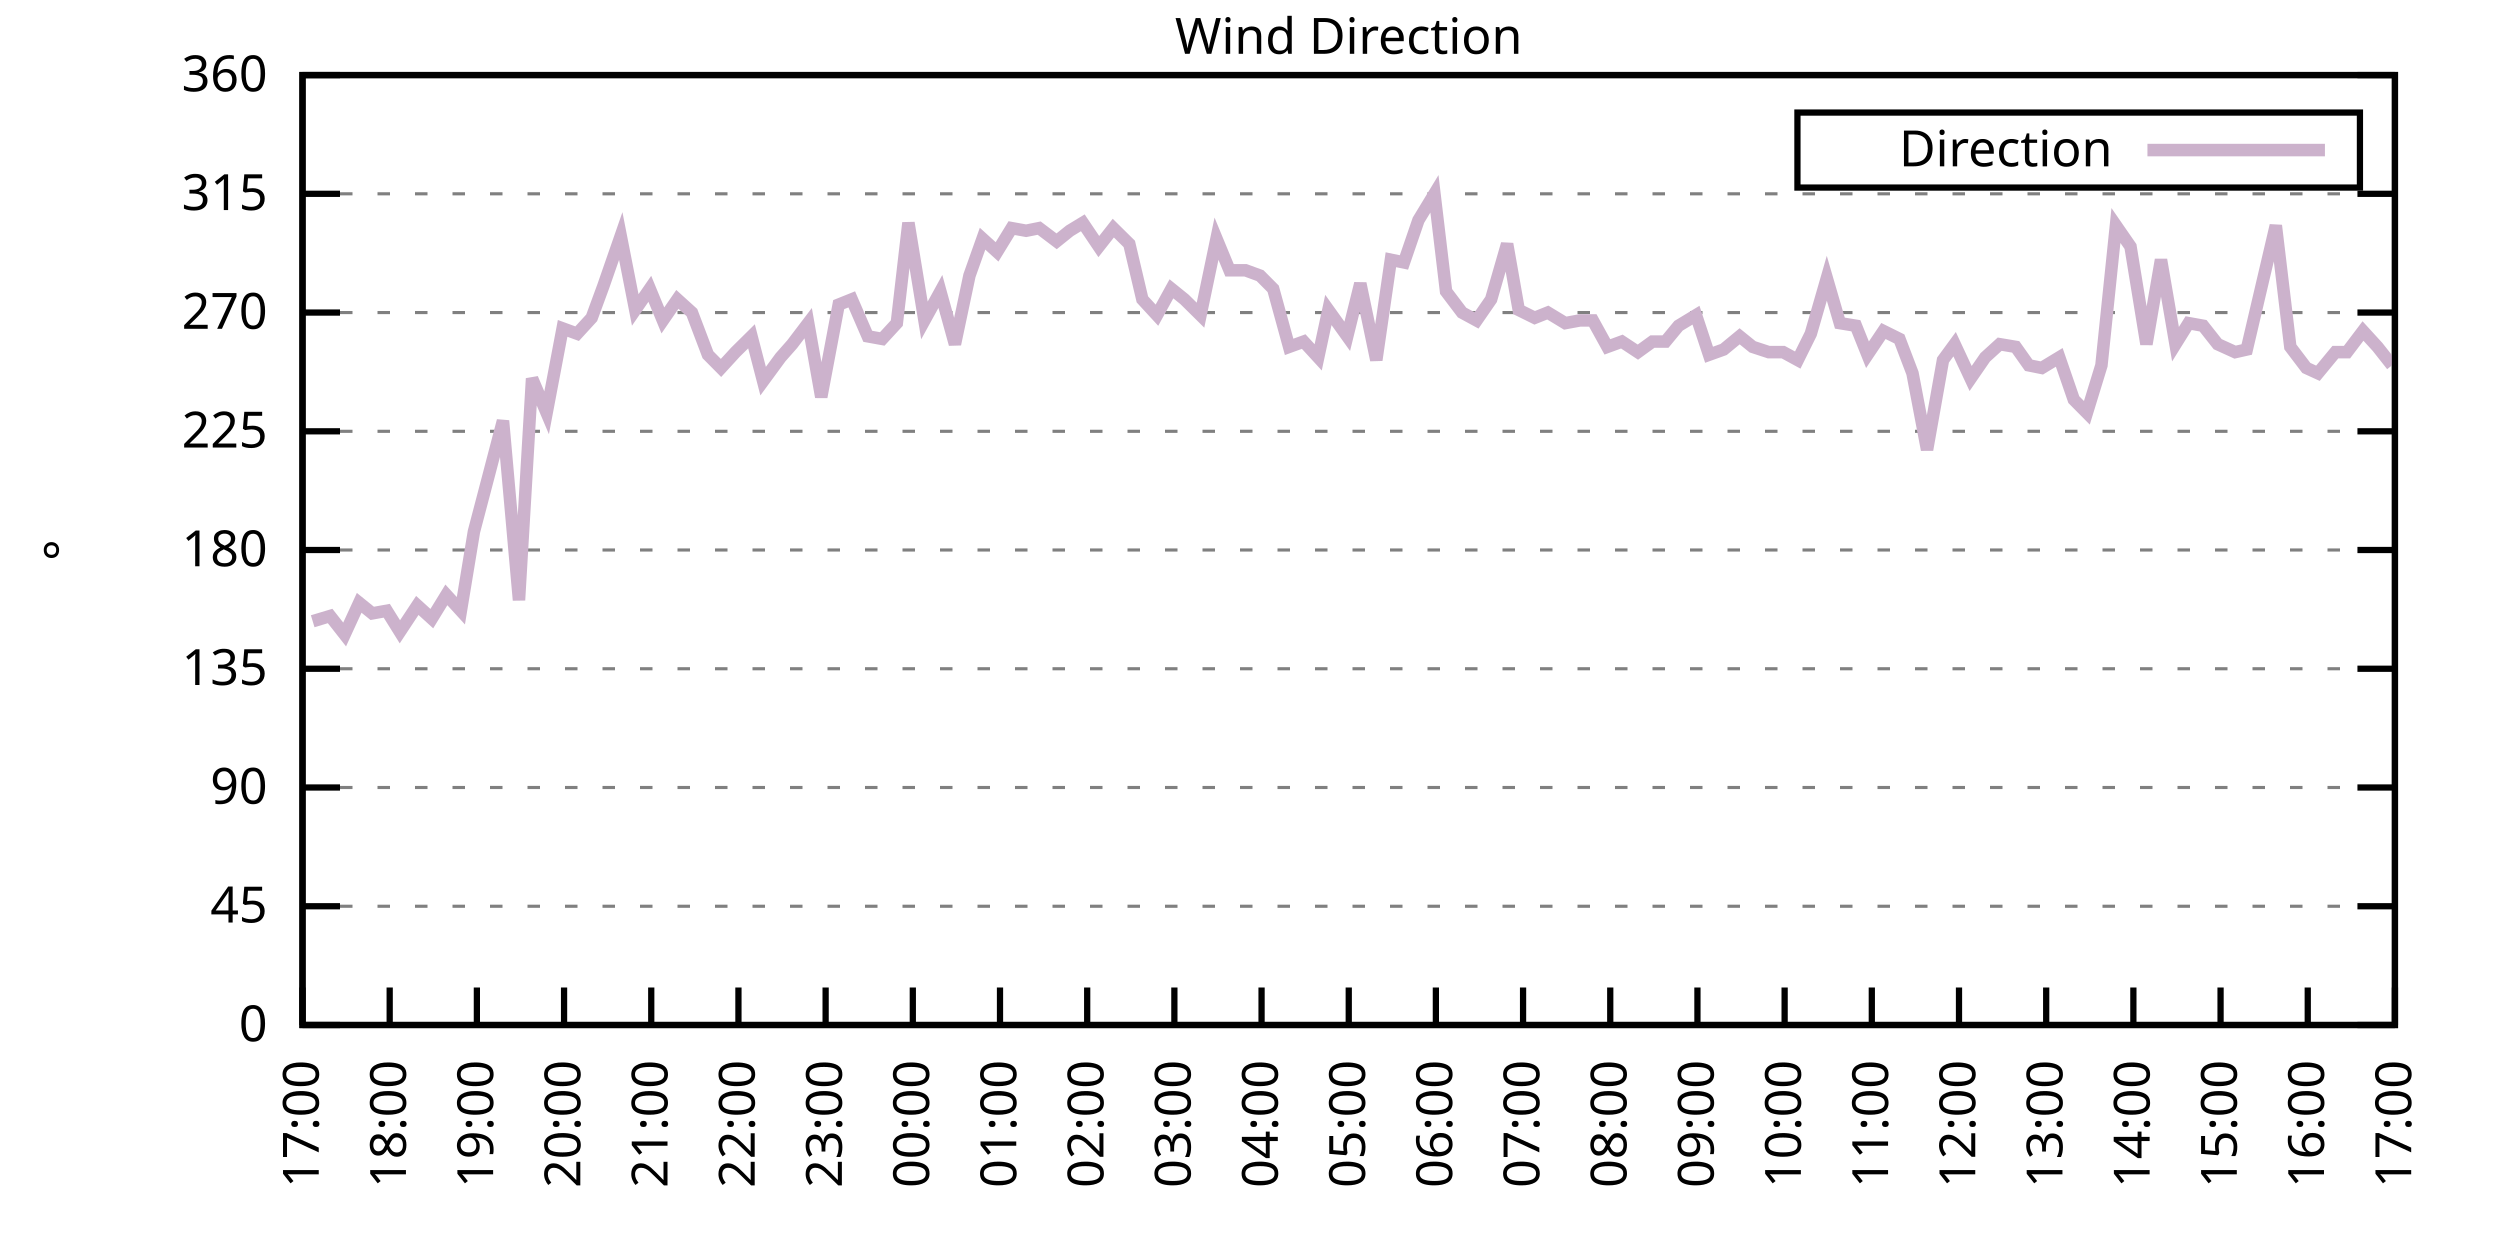
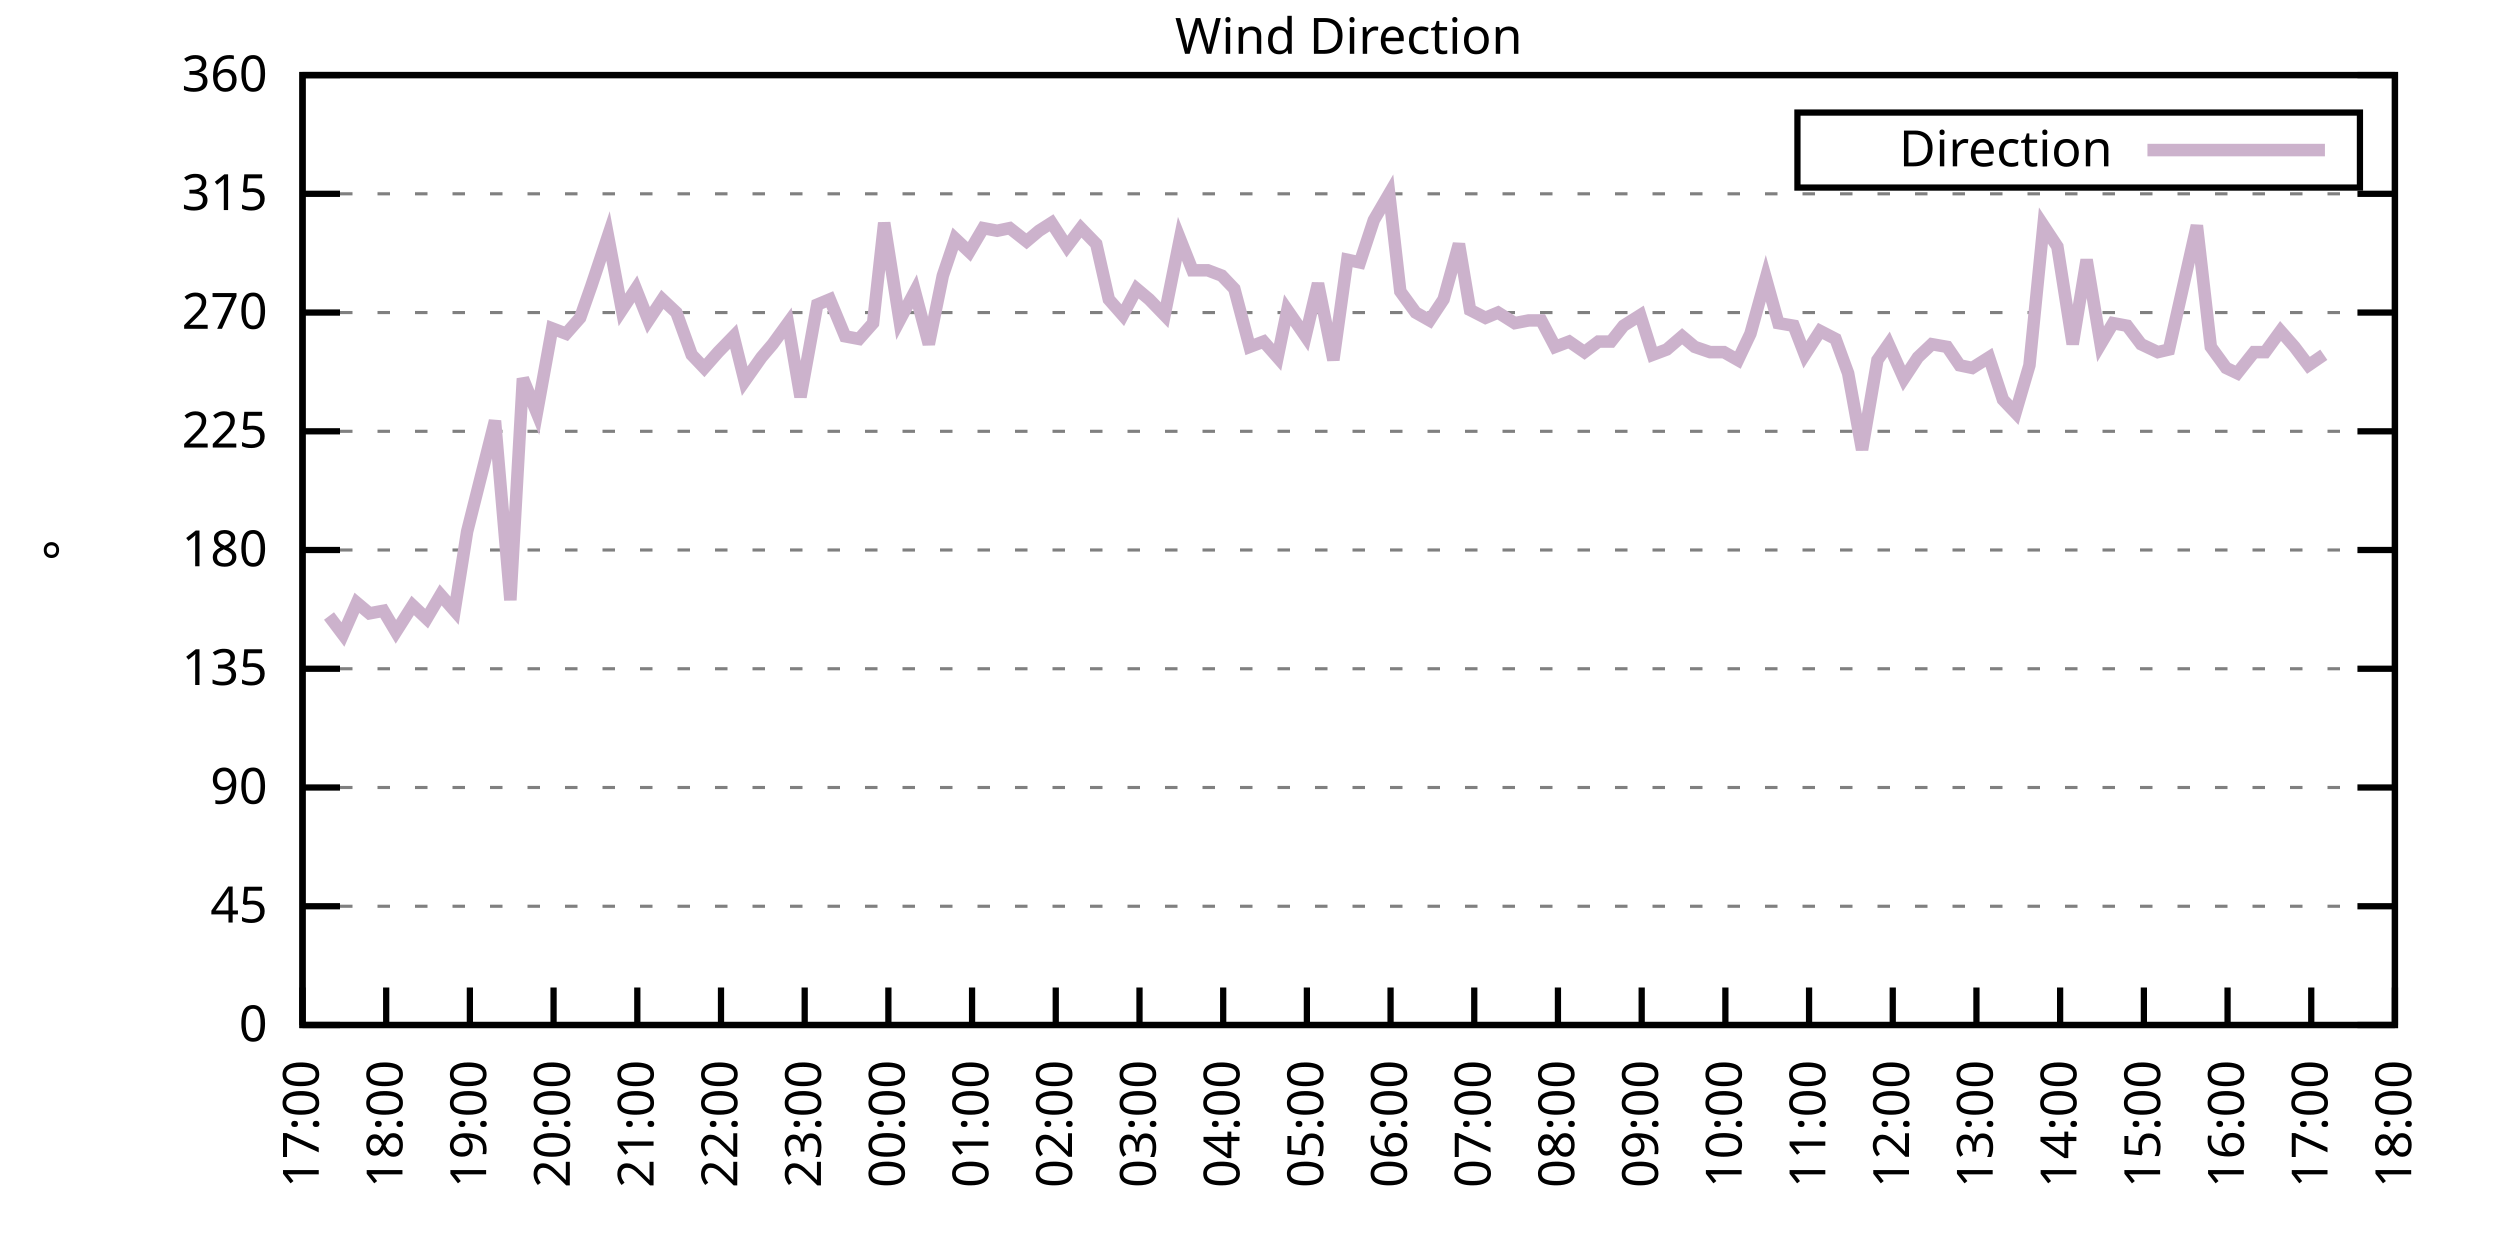
<svg xmlns="http://www.w3.org/2000/svg" xmlns:xlink="http://www.w3.org/1999/xlink" width="400" height="200" viewBox="0 0 400 200">
  <g id="gnuplot_canvas">
    <rect x="0" y="0" width="400" height="200" fill="none" />
    <defs>
      <circle id="gpDot" r="0.5" stroke-width="0.5" stroke="currentColor" />
      <path id="gpPt0" stroke-width="0.333" stroke="currentColor" d="M-1,0 h2 M0,-1 v2" />
      <path id="gpPt1" stroke-width="0.333" stroke="currentColor" d="M-1,-1 L1,1 M1,-1 L-1,1" />
      <path id="gpPt2" stroke-width="0.333" stroke="currentColor" d="M-1,0 L1,0 M0,-1 L0,1 M-1,-1 L1,1 M-1,1 L1,-1" />
      <rect id="gpPt3" stroke-width="0.333" stroke="currentColor" x="-1" y="-1" width="2" height="2" />
      <rect id="gpPt4" stroke-width="0.333" stroke="currentColor" fill="currentColor" x="-1" y="-1" width="2" height="2" />
      <circle id="gpPt5" stroke-width="0.333" stroke="currentColor" cx="0" cy="0" r="1" />
      <use xlink:href="#gpPt5" id="gpPt6" fill="currentColor" stroke="none" />
      <path id="gpPt7" stroke-width="0.333" stroke="currentColor" d="M0,-1.33 L-1.33,0.67 L1.33,0.67 z" />
      <use xlink:href="#gpPt7" id="gpPt8" fill="currentColor" stroke="none" />
      <use xlink:href="#gpPt7" id="gpPt9" stroke="currentColor" transform="rotate(180)" />
      <use xlink:href="#gpPt9" id="gpPt10" fill="currentColor" stroke="none" />
      <use xlink:href="#gpPt3" id="gpPt11" stroke="currentColor" transform="rotate(45)" />
      <use xlink:href="#gpPt11" id="gpPt12" fill="currentColor" stroke="none" />
      <path id="gpPt13" stroke-width="0.333" stroke="currentColor" d="M0,1.330 L1.265,0.411 L0.782,-1.067 L-0.782,-1.076 L-1.265,0.411 z" />
      <use xlink:href="#gpPt13" id="gpPt14" fill="currentColor" stroke="none" />
      <filter id="textbox" filterUnits="objectBoundingBox" x="0" y="0" height="1" width="1">
        <feFlood flood-color="white" flood-opacity="1" result="bgnd" />
        <feComposite in="SourceGraphic" in2="bgnd" operator="atop" />
      </filter>
      <filter id="greybox" filterUnits="objectBoundingBox" x="0" y="0" height="1" width="1">
        <feFlood flood-color="lightgrey" flood-opacity="1" result="grey" />
        <feComposite in="SourceGraphic" in2="grey" operator="atop" />
      </filter>
    </defs>
    <g fill="none" color="white" stroke="currentColor" stroke-width="1.00" stroke-linecap="butt" stroke-linejoin="miter">
</g>
    <g fill="none" color="black" stroke="currentColor" stroke-width="1.00" stroke-linecap="butt" stroke-linejoin="miter">
      <g stroke="none" shape-rendering="crispEdges">
        <polygon fill="rgb(255, 255, 255)" points="48.40,164.00 383.18,164.00 383.18,12.02 48.40,12.02 " />
      </g>
    </g>
    <g fill="none" color="black" stroke="currentColor" stroke-width="1.00" stroke-linecap="butt" stroke-linejoin="miter">
</g>
    <g fill="none" color="black" stroke="black" stroke-width="0.50" stroke-linecap="butt" stroke-linejoin="miter">
</g>
    <g fill="none" color="gray" stroke="currentColor" stroke-width="0.50" stroke-linecap="butt" stroke-linejoin="miter">
      <path stroke="gray" stroke-dasharray="2,4" class="gridline" d="M48.40,164.00 L383.19,164.00  " />
    </g>
    <g fill="none" color="gray" stroke="gray" stroke-width="1.00" stroke-linecap="butt" stroke-linejoin="miter">
</g>
    <g fill="none" color="black" stroke="currentColor" stroke-width="1.00" stroke-linecap="butt" stroke-linejoin="miter">
      <path stroke="black" d="M48.40,164.00 L54.40,164.00 M383.19,164.00 L377.19,164.00  " />
      <g transform="translate(42.80,166.60)" stroke="none" fill="black" font-family="Sans" font-size="8.00" text-anchor="end">
        <text>
          <tspan font-family="Sans"> 0</tspan>
        </text>
      </g>
    </g>
    <g fill="none" color="black" stroke="currentColor" stroke-width="1.00" stroke-linecap="butt" stroke-linejoin="miter">
</g>
    <g fill="none" color="black" stroke="black" stroke-width="0.50" stroke-linecap="butt" stroke-linejoin="miter">
</g>
    <g fill="none" color="gray" stroke="currentColor" stroke-width="0.50" stroke-linecap="butt" stroke-linejoin="miter">
      <path stroke="gray" stroke-dasharray="2,4" class="gridline" d="M48.40,145.00 L383.19,145.00  " />
    </g>
    <g fill="none" color="gray" stroke="gray" stroke-width="1.00" stroke-linecap="butt" stroke-linejoin="miter">
</g>
    <g fill="none" color="black" stroke="currentColor" stroke-width="1.00" stroke-linecap="butt" stroke-linejoin="miter">
      <path stroke="black" d="M48.40,145.00 L54.40,145.00 M383.19,145.00 L377.19,145.00  " />
      <g transform="translate(42.80,147.60)" stroke="none" fill="black" font-family="Sans" font-size="8.00" text-anchor="end">
        <text>
          <tspan font-family="Sans"> 45</tspan>
        </text>
      </g>
    </g>
    <g fill="none" color="black" stroke="currentColor" stroke-width="1.00" stroke-linecap="butt" stroke-linejoin="miter">
</g>
    <g fill="none" color="black" stroke="black" stroke-width="0.50" stroke-linecap="butt" stroke-linejoin="miter">
</g>
    <g fill="none" color="gray" stroke="currentColor" stroke-width="0.50" stroke-linecap="butt" stroke-linejoin="miter">
      <path stroke="gray" stroke-dasharray="2,4" class="gridline" d="M48.40,126.00 L383.19,126.00  " />
    </g>
    <g fill="none" color="gray" stroke="gray" stroke-width="1.00" stroke-linecap="butt" stroke-linejoin="miter">
</g>
    <g fill="none" color="black" stroke="currentColor" stroke-width="1.00" stroke-linecap="butt" stroke-linejoin="miter">
      <path stroke="black" d="M48.40,126.00 L54.40,126.00 M383.19,126.00 L377.19,126.00  " />
      <g transform="translate(42.80,128.60)" stroke="none" fill="black" font-family="Sans" font-size="8.00" text-anchor="end">
        <text>
          <tspan font-family="Sans"> 90</tspan>
        </text>
      </g>
    </g>
    <g fill="none" color="black" stroke="currentColor" stroke-width="1.00" stroke-linecap="butt" stroke-linejoin="miter">
</g>
    <g fill="none" color="black" stroke="black" stroke-width="0.50" stroke-linecap="butt" stroke-linejoin="miter">
</g>
    <g fill="none" color="gray" stroke="currentColor" stroke-width="0.50" stroke-linecap="butt" stroke-linejoin="miter">
      <path stroke="gray" stroke-dasharray="2,4" class="gridline" d="M48.40,107.00 L383.19,107.00  " />
    </g>
    <g fill="none" color="gray" stroke="gray" stroke-width="1.00" stroke-linecap="butt" stroke-linejoin="miter">
</g>
    <g fill="none" color="black" stroke="currentColor" stroke-width="1.00" stroke-linecap="butt" stroke-linejoin="miter">
      <path stroke="black" d="M48.40,107.00 L54.40,107.00 M383.19,107.00 L377.19,107.00  " />
      <g transform="translate(42.80,109.60)" stroke="none" fill="black" font-family="Sans" font-size="8.00" text-anchor="end">
        <text>
          <tspan font-family="Sans"> 135</tspan>
        </text>
      </g>
    </g>
    <g fill="none" color="black" stroke="currentColor" stroke-width="1.00" stroke-linecap="butt" stroke-linejoin="miter">
</g>
    <g fill="none" color="black" stroke="black" stroke-width="0.50" stroke-linecap="butt" stroke-linejoin="miter">
</g>
    <g fill="none" color="gray" stroke="currentColor" stroke-width="0.50" stroke-linecap="butt" stroke-linejoin="miter">
      <path stroke="gray" stroke-dasharray="2,4" class="gridline" d="M48.40,88.00 L383.19,88.00  " />
    </g>
    <g fill="none" color="gray" stroke="gray" stroke-width="1.00" stroke-linecap="butt" stroke-linejoin="miter">
</g>
    <g fill="none" color="black" stroke="currentColor" stroke-width="1.00" stroke-linecap="butt" stroke-linejoin="miter">
      <path stroke="black" d="M48.40,88.00 L54.40,88.00 M383.19,88.00 L377.19,88.00  " />
      <g transform="translate(42.80,90.60)" stroke="none" fill="black" font-family="Sans" font-size="8.00" text-anchor="end">
        <text>
          <tspan font-family="Sans"> 180</tspan>
        </text>
      </g>
    </g>
    <g fill="none" color="black" stroke="currentColor" stroke-width="1.00" stroke-linecap="butt" stroke-linejoin="miter">
</g>
    <g fill="none" color="black" stroke="black" stroke-width="0.50" stroke-linecap="butt" stroke-linejoin="miter">
</g>
    <g fill="none" color="gray" stroke="currentColor" stroke-width="0.50" stroke-linecap="butt" stroke-linejoin="miter">
      <path stroke="gray" stroke-dasharray="2,4" class="gridline" d="M48.40,69.01 L383.19,69.01  " />
    </g>
    <g fill="none" color="gray" stroke="gray" stroke-width="1.00" stroke-linecap="butt" stroke-linejoin="miter">
</g>
    <g fill="none" color="black" stroke="currentColor" stroke-width="1.00" stroke-linecap="butt" stroke-linejoin="miter">
      <path stroke="black" d="M48.40,69.01 L54.40,69.01 M383.19,69.01 L377.19,69.01  " />
      <g transform="translate(42.80,71.61)" stroke="none" fill="black" font-family="Sans" font-size="8.00" text-anchor="end">
        <text>
          <tspan font-family="Sans"> 225</tspan>
        </text>
      </g>
    </g>
    <g fill="none" color="black" stroke="currentColor" stroke-width="1.00" stroke-linecap="butt" stroke-linejoin="miter">
</g>
    <g fill="none" color="black" stroke="black" stroke-width="0.50" stroke-linecap="butt" stroke-linejoin="miter">
</g>
    <g fill="none" color="gray" stroke="currentColor" stroke-width="0.50" stroke-linecap="butt" stroke-linejoin="miter">
      <path stroke="gray" stroke-dasharray="2,4" class="gridline" d="M48.40,50.01 L383.19,50.01  " />
    </g>
    <g fill="none" color="gray" stroke="gray" stroke-width="1.00" stroke-linecap="butt" stroke-linejoin="miter">
</g>
    <g fill="none" color="black" stroke="currentColor" stroke-width="1.00" stroke-linecap="butt" stroke-linejoin="miter">
      <path stroke="black" d="M48.40,50.01 L54.40,50.01 M383.19,50.01 L377.19,50.01  " />
      <g transform="translate(42.80,52.61)" stroke="none" fill="black" font-family="Sans" font-size="8.00" text-anchor="end">
        <text>
          <tspan font-family="Sans"> 270</tspan>
        </text>
      </g>
    </g>
    <g fill="none" color="black" stroke="currentColor" stroke-width="1.00" stroke-linecap="butt" stroke-linejoin="miter">
</g>
    <g fill="none" color="black" stroke="black" stroke-width="0.50" stroke-linecap="butt" stroke-linejoin="miter">
</g>
    <g fill="none" color="gray" stroke="currentColor" stroke-width="0.50" stroke-linecap="butt" stroke-linejoin="miter">
      <path stroke="gray" stroke-dasharray="2,4" class="gridline" d="M48.40,31.01 L383.19,31.01  " />
    </g>
    <g fill="none" color="gray" stroke="gray" stroke-width="1.00" stroke-linecap="butt" stroke-linejoin="miter">
</g>
    <g fill="none" color="black" stroke="currentColor" stroke-width="1.00" stroke-linecap="butt" stroke-linejoin="miter">
      <path stroke="black" d="M48.40,31.01 L54.40,31.01 M383.19,31.01 L377.19,31.01  " />
      <g transform="translate(42.80,33.61)" stroke="none" fill="black" font-family="Sans" font-size="8.00" text-anchor="end">
        <text>
          <tspan font-family="Sans"> 315</tspan>
        </text>
      </g>
    </g>
    <g fill="none" color="black" stroke="currentColor" stroke-width="1.00" stroke-linecap="butt" stroke-linejoin="miter">
</g>
    <g fill="none" color="black" stroke="black" stroke-width="0.50" stroke-linecap="butt" stroke-linejoin="miter">
</g>
    <g fill="none" color="gray" stroke="currentColor" stroke-width="0.50" stroke-linecap="butt" stroke-linejoin="miter">
      <path stroke="gray" stroke-dasharray="2,4" class="gridline" d="M48.40,12.01 L383.19,12.01  " />
    </g>
    <g fill="none" color="gray" stroke="gray" stroke-width="1.00" stroke-linecap="butt" stroke-linejoin="miter">
</g>
    <g fill="none" color="black" stroke="currentColor" stroke-width="1.00" stroke-linecap="butt" stroke-linejoin="miter">
      <path stroke="black" d="M48.40,12.01 L54.40,12.01 M383.19,12.01 L377.19,12.01  " />
      <g transform="translate(42.80,14.61)" stroke="none" fill="black" font-family="Sans" font-size="8.00" text-anchor="end">
        <text>
          <tspan font-family="Sans"> 360</tspan>
        </text>
      </g>
    </g>
    <g fill="none" color="black" stroke="currentColor" stroke-width="1.00" stroke-linecap="butt" stroke-linejoin="miter">
      <path stroke="black" d="M48.40,164.00 L48.40,158.00  " />
      <g transform="translate(51.00,169.60) rotate(270.00)" stroke="none" fill="black" font-family="Sans" font-size="8.00" text-anchor="end">
        <text>
          <tspan font-family="Sans">17:00</tspan>
        </text>
      </g>
    </g>
    <g fill="none" color="black" stroke="currentColor" stroke-width="1.00" stroke-linecap="butt" stroke-linejoin="miter">
-       <path stroke="black" d="M62.35,164.00 L62.35,158.00  " />
-       <g transform="translate(64.95,169.60) rotate(270.00)" stroke="none" fill="black" font-family="Sans" font-size="8.00" text-anchor="end">
+       <path stroke="black" d="M61.79,164.00 L61.79,158.00  " />
+       <g transform="translate(64.39,169.60) rotate(270.00)" stroke="none" fill="black" font-family="Sans" font-size="8.00" text-anchor="end">
        <text>
          <tspan font-family="Sans">18:00</tspan>
        </text>
      </g>
    </g>
    <g fill="none" color="black" stroke="currentColor" stroke-width="1.00" stroke-linecap="butt" stroke-linejoin="miter">
-       <path stroke="black" d="M76.30,164.00 L76.30,158.00  " />
-       <g transform="translate(78.90,169.60) rotate(270.00)" stroke="none" fill="black" font-family="Sans" font-size="8.00" text-anchor="end">
+       <path stroke="black" d="M75.18,164.00 L75.18,158.00  " />
+       <g transform="translate(77.78,169.60) rotate(270.00)" stroke="none" fill="black" font-family="Sans" font-size="8.00" text-anchor="end">
        <text>
          <tspan font-family="Sans">19:00</tspan>
        </text>
      </g>
    </g>
    <g fill="none" color="black" stroke="currentColor" stroke-width="1.00" stroke-linecap="butt" stroke-linejoin="miter">
-       <path stroke="black" d="M90.25,164.00 L90.25,158.00  " />
-       <g transform="translate(92.85,169.60) rotate(270.00)" stroke="none" fill="black" font-family="Sans" font-size="8.00" text-anchor="end">
+       <path stroke="black" d="M88.57,164.00 L88.57,158.00  " />
+       <g transform="translate(91.17,169.60) rotate(270.00)" stroke="none" fill="black" font-family="Sans" font-size="8.00" text-anchor="end">
        <text>
          <tspan font-family="Sans">20:00</tspan>
        </text>
      </g>
    </g>
    <g fill="none" color="black" stroke="currentColor" stroke-width="1.00" stroke-linecap="butt" stroke-linejoin="miter">
-       <path stroke="black" d="M104.20,164.00 L104.20,158.00  " />
-       <g transform="translate(106.80,169.60) rotate(270.00)" stroke="none" fill="black" font-family="Sans" font-size="8.00" text-anchor="end">
+       <path stroke="black" d="M101.97,164.00 L101.97,158.00  " />
+       <g transform="translate(104.57,169.60) rotate(270.00)" stroke="none" fill="black" font-family="Sans" font-size="8.00" text-anchor="end">
        <text>
          <tspan font-family="Sans">21:00</tspan>
        </text>
      </g>
    </g>
    <g fill="none" color="black" stroke="currentColor" stroke-width="1.00" stroke-linecap="butt" stroke-linejoin="miter">
-       <path stroke="black" d="M118.15,164.00 L118.15,158.00  " />
-       <g transform="translate(120.75,169.60) rotate(270.00)" stroke="none" fill="black" font-family="Sans" font-size="8.00" text-anchor="end">
+       <path stroke="black" d="M115.36,164.00 L115.36,158.00  " />
+       <g transform="translate(117.96,169.60) rotate(270.00)" stroke="none" fill="black" font-family="Sans" font-size="8.00" text-anchor="end">
        <text>
          <tspan font-family="Sans">22:00</tspan>
        </text>
      </g>
    </g>
    <g fill="none" color="black" stroke="currentColor" stroke-width="1.00" stroke-linecap="butt" stroke-linejoin="miter">
-       <path stroke="black" d="M132.10,164.00 L132.10,158.00  " />
-       <g transform="translate(134.70,169.60) rotate(270.00)" stroke="none" fill="black" font-family="Sans" font-size="8.00" text-anchor="end">
+       <path stroke="black" d="M128.75,164.00 L128.75,158.00  " />
+       <g transform="translate(131.35,169.60) rotate(270.00)" stroke="none" fill="black" font-family="Sans" font-size="8.00" text-anchor="end">
        <text>
          <tspan font-family="Sans">23:00</tspan>
        </text>
      </g>
    </g>
    <g fill="none" color="black" stroke="currentColor" stroke-width="1.00" stroke-linecap="butt" stroke-linejoin="miter">
-       <path stroke="black" d="M146.05,164.00 L146.05,158.00  " />
-       <g transform="translate(148.65,169.60) rotate(270.00)" stroke="none" fill="black" font-family="Sans" font-size="8.00" text-anchor="end">
+       <path stroke="black" d="M142.14,164.00 L142.14,158.00  " />
+       <g transform="translate(144.74,169.60) rotate(270.00)" stroke="none" fill="black" font-family="Sans" font-size="8.00" text-anchor="end">
        <text>
          <tspan font-family="Sans">00:00</tspan>
        </text>
      </g>
    </g>
    <g fill="none" color="black" stroke="currentColor" stroke-width="1.00" stroke-linecap="butt" stroke-linejoin="miter">
-       <path stroke="black" d="M160.00,164.00 L160.00,158.00  " />
-       <g transform="translate(162.60,169.60) rotate(270.00)" stroke="none" fill="black" font-family="Sans" font-size="8.00" text-anchor="end">
+       <path stroke="black" d="M155.53,164.00 L155.53,158.00  " />
+       <g transform="translate(158.13,169.60) rotate(270.00)" stroke="none" fill="black" font-family="Sans" font-size="8.00" text-anchor="end">
        <text>
          <tspan font-family="Sans">01:00</tspan>
        </text>
      </g>
    </g>
    <g fill="none" color="black" stroke="currentColor" stroke-width="1.00" stroke-linecap="butt" stroke-linejoin="miter">
-       <path stroke="black" d="M173.95,164.00 L173.95,158.00  " />
-       <g transform="translate(176.55,169.60) rotate(270.00)" stroke="none" fill="black" font-family="Sans" font-size="8.00" text-anchor="end">
+       <path stroke="black" d="M168.92,164.00 L168.92,158.00  " />
+       <g transform="translate(171.52,169.60) rotate(270.00)" stroke="none" fill="black" font-family="Sans" font-size="8.00" text-anchor="end">
        <text>
          <tspan font-family="Sans">02:00</tspan>
        </text>
      </g>
    </g>
    <g fill="none" color="black" stroke="currentColor" stroke-width="1.00" stroke-linecap="butt" stroke-linejoin="miter">
-       <path stroke="black" d="M187.90,164.00 L187.90,158.00  " />
-       <g transform="translate(190.50,169.60) rotate(270.00)" stroke="none" fill="black" font-family="Sans" font-size="8.00" text-anchor="end">
+       <path stroke="black" d="M182.32,164.00 L182.32,158.00  " />
+       <g transform="translate(184.92,169.60) rotate(270.00)" stroke="none" fill="black" font-family="Sans" font-size="8.00" text-anchor="end">
        <text>
          <tspan font-family="Sans">03:00</tspan>
        </text>
      </g>
    </g>
    <g fill="none" color="black" stroke="currentColor" stroke-width="1.00" stroke-linecap="butt" stroke-linejoin="miter">
-       <path stroke="black" d="M201.85,164.00 L201.85,158.00  " />
-       <g transform="translate(204.45,169.60) rotate(270.00)" stroke="none" fill="black" font-family="Sans" font-size="8.00" text-anchor="end">
+       <path stroke="black" d="M195.71,164.00 L195.71,158.00  " />
+       <g transform="translate(198.31,169.60) rotate(270.00)" stroke="none" fill="black" font-family="Sans" font-size="8.00" text-anchor="end">
        <text>
          <tspan font-family="Sans">04:00</tspan>
        </text>
      </g>
    </g>
    <g fill="none" color="black" stroke="currentColor" stroke-width="1.00" stroke-linecap="butt" stroke-linejoin="miter">
-       <path stroke="black" d="M215.80,164.00 L215.80,158.00  " />
-       <g transform="translate(218.40,169.60) rotate(270.00)" stroke="none" fill="black" font-family="Sans" font-size="8.00" text-anchor="end">
+       <path stroke="black" d="M209.10,164.00 L209.10,158.00  " />
+       <g transform="translate(211.70,169.60) rotate(270.00)" stroke="none" fill="black" font-family="Sans" font-size="8.00" text-anchor="end">
        <text>
          <tspan font-family="Sans">05:00</tspan>
        </text>
      </g>
    </g>
    <g fill="none" color="black" stroke="currentColor" stroke-width="1.00" stroke-linecap="butt" stroke-linejoin="miter">
-       <path stroke="black" d="M229.74,164.00 L229.74,158.00  " />
-       <g transform="translate(232.34,169.60) rotate(270.00)" stroke="none" fill="black" font-family="Sans" font-size="8.00" text-anchor="end">
+       <path stroke="black" d="M222.49,164.00 L222.49,158.00  " />
+       <g transform="translate(225.09,169.60) rotate(270.00)" stroke="none" fill="black" font-family="Sans" font-size="8.00" text-anchor="end">
        <text>
          <tspan font-family="Sans">06:00</tspan>
        </text>
      </g>
    </g>
    <g fill="none" color="black" stroke="currentColor" stroke-width="1.00" stroke-linecap="butt" stroke-linejoin="miter">
-       <path stroke="black" d="M243.69,164.00 L243.69,158.00  " />
-       <g transform="translate(246.29,169.60) rotate(270.00)" stroke="none" fill="black" font-family="Sans" font-size="8.00" text-anchor="end">
+       <path stroke="black" d="M235.88,164.00 L235.88,158.00  " />
+       <g transform="translate(238.48,169.60) rotate(270.00)" stroke="none" fill="black" font-family="Sans" font-size="8.00" text-anchor="end">
        <text>
          <tspan font-family="Sans">07:00</tspan>
        </text>
      </g>
    </g>
    <g fill="none" color="black" stroke="currentColor" stroke-width="1.00" stroke-linecap="butt" stroke-linejoin="miter">
-       <path stroke="black" d="M257.64,164.00 L257.64,158.00  " />
-       <g transform="translate(260.24,169.60) rotate(270.00)" stroke="none" fill="black" font-family="Sans" font-size="8.00" text-anchor="end">
+       <path stroke="black" d="M249.27,164.00 L249.27,158.00  " />
+       <g transform="translate(251.87,169.60) rotate(270.00)" stroke="none" fill="black" font-family="Sans" font-size="8.00" text-anchor="end">
        <text>
          <tspan font-family="Sans">08:00</tspan>
        </text>
      </g>
    </g>
    <g fill="none" color="black" stroke="currentColor" stroke-width="1.00" stroke-linecap="butt" stroke-linejoin="miter">
-       <path stroke="black" d="M271.59,164.00 L271.59,158.00  " />
-       <g transform="translate(274.19,169.60) rotate(270.00)" stroke="none" fill="black" font-family="Sans" font-size="8.00" text-anchor="end">
+       <path stroke="black" d="M262.67,164.00 L262.67,158.00  " />
+       <g transform="translate(265.27,169.60) rotate(270.00)" stroke="none" fill="black" font-family="Sans" font-size="8.00" text-anchor="end">
        <text>
          <tspan font-family="Sans">09:00</tspan>
        </text>
      </g>
    </g>
    <g fill="none" color="black" stroke="currentColor" stroke-width="1.00" stroke-linecap="butt" stroke-linejoin="miter">
-       <path stroke="black" d="M285.54,164.00 L285.54,158.00  " />
-       <g transform="translate(288.14,169.60) rotate(270.00)" stroke="none" fill="black" font-family="Sans" font-size="8.00" text-anchor="end">
+       <path stroke="black" d="M276.06,164.00 L276.06,158.00  " />
+       <g transform="translate(278.66,169.60) rotate(270.00)" stroke="none" fill="black" font-family="Sans" font-size="8.00" text-anchor="end">
        <text>
          <tspan font-family="Sans">10:00</tspan>
        </text>
      </g>
    </g>
    <g fill="none" color="black" stroke="currentColor" stroke-width="1.00" stroke-linecap="butt" stroke-linejoin="miter">
-       <path stroke="black" d="M299.49,164.00 L299.49,158.00  " />
-       <g transform="translate(302.09,169.60) rotate(270.00)" stroke="none" fill="black" font-family="Sans" font-size="8.00" text-anchor="end">
+       <path stroke="black" d="M289.45,164.00 L289.45,158.00  " />
+       <g transform="translate(292.05,169.60) rotate(270.00)" stroke="none" fill="black" font-family="Sans" font-size="8.00" text-anchor="end">
        <text>
          <tspan font-family="Sans">11:00</tspan>
        </text>
      </g>
    </g>
    <g fill="none" color="black" stroke="currentColor" stroke-width="1.00" stroke-linecap="butt" stroke-linejoin="miter">
-       <path stroke="black" d="M313.44,164.00 L313.44,158.00  " />
-       <g transform="translate(316.04,169.60) rotate(270.00)" stroke="none" fill="black" font-family="Sans" font-size="8.00" text-anchor="end">
+       <path stroke="black" d="M302.84,164.00 L302.84,158.00  " />
+       <g transform="translate(305.44,169.60) rotate(270.00)" stroke="none" fill="black" font-family="Sans" font-size="8.00" text-anchor="end">
        <text>
          <tspan font-family="Sans">12:00</tspan>
        </text>
      </g>
    </g>
    <g fill="none" color="black" stroke="currentColor" stroke-width="1.00" stroke-linecap="butt" stroke-linejoin="miter">
-       <path stroke="black" d="M327.39,164.00 L327.39,158.00  " />
-       <g transform="translate(329.99,169.60) rotate(270.00)" stroke="none" fill="black" font-family="Sans" font-size="8.00" text-anchor="end">
+       <path stroke="black" d="M316.23,164.00 L316.23,158.00  " />
+       <g transform="translate(318.83,169.60) rotate(270.00)" stroke="none" fill="black" font-family="Sans" font-size="8.00" text-anchor="end">
        <text>
          <tspan font-family="Sans">13:00</tspan>
        </text>
      </g>
    </g>
    <g fill="none" color="black" stroke="currentColor" stroke-width="1.00" stroke-linecap="butt" stroke-linejoin="miter">
-       <path stroke="black" d="M341.34,164.00 L341.34,158.00  " />
-       <g transform="translate(343.94,169.60) rotate(270.00)" stroke="none" fill="black" font-family="Sans" font-size="8.00" text-anchor="end">
+       <path stroke="black" d="M329.62,164.00 L329.62,158.00  " />
+       <g transform="translate(332.22,169.60) rotate(270.00)" stroke="none" fill="black" font-family="Sans" font-size="8.00" text-anchor="end">
        <text>
          <tspan font-family="Sans">14:00</tspan>
        </text>
      </g>
    </g>
    <g fill="none" color="black" stroke="currentColor" stroke-width="1.00" stroke-linecap="butt" stroke-linejoin="miter">
-       <path stroke="black" d="M355.29,164.00 L355.29,158.00  " />
-       <g transform="translate(357.89,169.60) rotate(270.00)" stroke="none" fill="black" font-family="Sans" font-size="8.00" text-anchor="end">
+       <path stroke="black" d="M343.02,164.00 L343.02,158.00  " />
+       <g transform="translate(345.62,169.60) rotate(270.00)" stroke="none" fill="black" font-family="Sans" font-size="8.00" text-anchor="end">
        <text>
          <tspan font-family="Sans">15:00</tspan>
        </text>
      </g>
    </g>
    <g fill="none" color="black" stroke="currentColor" stroke-width="1.00" stroke-linecap="butt" stroke-linejoin="miter">
-       <path stroke="black" d="M369.24,164.00 L369.24,158.00  " />
-       <g transform="translate(371.84,169.60) rotate(270.00)" stroke="none" fill="black" font-family="Sans" font-size="8.00" text-anchor="end">
+       <path stroke="black" d="M356.41,164.00 L356.41,158.00  " />
+       <g transform="translate(359.01,169.60) rotate(270.00)" stroke="none" fill="black" font-family="Sans" font-size="8.00" text-anchor="end">
        <text>
          <tspan font-family="Sans">16:00</tspan>
+         </text>
+       </g>
+     </g>
+     <g fill="none" color="black" stroke="currentColor" stroke-width="1.00" stroke-linecap="butt" stroke-linejoin="miter">
+       <path stroke="black" d="M369.80,164.00 L369.80,158.00  " />
+       <g transform="translate(372.40,169.60) rotate(270.00)" stroke="none" fill="black" font-family="Sans" font-size="8.00" text-anchor="end">
+         <text>
+           <tspan font-family="Sans">17:00</tspan>
        </text>
      </g>
    </g>
    <g fill="none" color="black" stroke="currentColor" stroke-width="1.00" stroke-linecap="butt" stroke-linejoin="miter">
      <path stroke="black" d="M383.19,164.00 L383.19,158.00  " />
      <g transform="translate(385.79,169.60) rotate(270.00)" stroke="none" fill="black" font-family="Sans" font-size="8.00" text-anchor="end">
        <text>
-           <tspan font-family="Sans">17:00</tspan>
+           <tspan font-family="Sans">18:00</tspan>
        </text>
      </g>
    </g>
    <g fill="none" color="black" stroke="currentColor" stroke-width="1.00" stroke-linecap="butt" stroke-linejoin="miter">
</g>
    <g fill="none" color="black" stroke="currentColor" stroke-width="1.00" stroke-linecap="butt" stroke-linejoin="miter">
      <path stroke="black" d="M48.40,12.01 L48.40,164.00 L383.19,164.00 L383.19,12.01 L48.40,12.01 Z  " />
    </g>
    <g fill="none" color="black" stroke="currentColor" stroke-width="1.00" stroke-linecap="butt" stroke-linejoin="miter">
</g>
    <g fill="none" color="black" stroke="currentColor" stroke-width="1.00" stroke-linecap="butt" stroke-linejoin="miter">
      <path stroke="black" d="M287.59,30.01 L287.59,18.01 L377.59,18.01 L377.59,30.01 L287.59,30.01 Z  " />
    </g>
    <g id="Wind_direction_plot_1">
      <g fill="none" color="white" stroke="black" stroke-width="2.00" stroke-linecap="butt" stroke-linejoin="miter">
</g>
      <g fill="none" color="black" stroke="currentColor" stroke-width="2.00" stroke-linecap="butt" stroke-linejoin="miter">
        <g transform="translate(337.99,26.61)" stroke="none" fill="black" font-family="Sans" font-size="8.00" text-anchor="end">
          <text>
            <tspan font-family="Sans">Direction</tspan>
          </text>
        </g>
      </g>
      <g fill="none" color="black" stroke="currentColor" stroke-width="2.00" stroke-linecap="butt" stroke-linejoin="miter">
-         <path stroke="rgb(204, 178, 204)" d="M343.59,24.01 L371.99,24.01 M50.03,99.40 L52.82,98.56 L55.14,101.52 L57.47,96.45 L59.56,98.14 L61.88,97.72   L63.98,101.09 L66.77,96.87 L69.09,98.98 L71.42,95.18 L73.74,97.72 L75.83,85.05 L78.16,76.18 L80.48,67.32   L83.04,96.03 L85.13,60.56 L87.46,66.05 L90.02,52.54 L92.34,53.39 L94.67,50.85 L96.53,45.79 L99.32,37.76   L101.64,49.59 L103.97,46.21 L106.06,51.27 L108.38,47.90 L110.71,50.01 L113.27,56.76 L115.36,58.87 L117.68,56.34   L120.24,53.81 L122.10,60.98 L124.89,57.18 L126.75,55.07 L129.31,51.70 L131.40,63.52 L134.19,48.74 L136.28,47.90   L138.84,53.81 L141.16,54.23 L143.49,51.70 L145.35,35.65 L147.91,51.27 L150.46,46.63 L152.79,55.07 L155.11,44.10   L157.21,38.19 L159.53,40.30 L161.86,36.50 L164.18,36.92 L166.27,36.50 L169.06,38.61 L171.16,36.92 L173.25,35.65   L175.81,39.45 L178.13,36.50 L180.69,39.03 L182.78,47.90 L185.11,50.43 L187.43,46.21 L189.52,47.90 L192.08,50.43   L194.64,38.19 L196.73,43.25 L199.29,43.25 L201.61,44.10 L203.71,46.21 L206.26,55.50 L208.59,54.65 L210.91,57.18   L212.54,49.59 L215.56,53.81 L217.65,45.36 L220.21,57.61 L222.54,41.56 L224.63,41.99 L226.95,35.23 L229.51,31.01   L231.37,46.63 L233.93,50.01 L236.25,51.27 L238.58,47.90 L241.14,39.03 L243.00,49.59 L245.55,50.85 L247.65,50.01   L250.44,51.70 L252.76,51.27 L254.85,51.27 L257.18,55.50 L259.50,54.65 L262.06,56.34 L264.39,54.65 L266.48,54.65   L268.57,52.12 L271.36,50.43 L273.45,56.76 L275.78,55.92 L278.34,53.81 L280.43,55.50 L282.99,56.34 L285.31,56.34   L287.64,57.61 L289.73,53.39 L292.29,44.52 L294.38,51.70 L296.94,52.12 L298.80,56.76 L301.35,52.96 L303.91,54.23   L306.00,59.72 L308.33,71.96 L310.88,57.61 L312.74,55.07 L315.30,60.56 L317.63,57.18 L319.95,55.07 L322.51,55.50   L324.60,58.45 L326.69,58.87 L329.48,57.18 L331.81,63.94 L333.90,66.05 L336.23,58.45 L338.55,36.08 L340.88,39.45   L343.43,55.07 L345.76,41.56 L348.08,55.07 L350.18,51.70 L352.50,52.12 L354.83,55.07 L357.62,56.34 L359.48,55.92   L364.13,36.08 L366.45,55.50 L369.01,58.87 L370.87,59.72 L373.66,56.34 L375.52,56.34 L378.08,52.96 L380.40,55.50   L382.73,58.45  " />
+         <path stroke="rgb(204, 178, 204)" d="M343.59,24.01 L371.99,24.01 M52.64,98.56 L54.87,101.52 L57.10,96.45 L59.11,98.14 L61.35,97.72 L63.35,101.09   L66.03,96.87 L68.26,98.98 L70.50,95.18 L72.73,97.72 L74.74,85.05 L76.97,76.18 L79.20,67.32 L81.66,96.03   L83.66,60.56 L85.90,66.05 L88.35,52.54 L90.58,53.39 L92.82,50.85 L94.60,45.79 L97.28,37.76 L99.51,49.59   L101.74,46.21 L103.75,51.27 L105.98,47.90 L108.22,50.01 L110.67,56.76 L112.68,58.87 L114.91,56.34 L117.37,53.81   L119.15,60.98 L121.83,57.18 L123.62,55.07 L126.07,51.70 L128.08,63.52 L130.76,48.74 L132.77,47.90 L135.22,53.81   L137.45,54.23 L139.69,51.70 L141.47,35.65 L143.93,51.27 L146.38,46.63 L148.61,55.07 L150.85,44.10 L152.85,38.19   L155.09,40.30 L157.32,36.50 L159.55,36.92 L161.56,36.50 L164.24,38.61 L166.25,36.92 L168.25,35.65 L170.71,39.45   L172.94,36.50 L175.40,39.03 L177.41,47.90 L179.64,50.43 L181.87,46.21 L183.88,47.90 L186.33,50.43 L188.79,38.19   L190.80,43.25 L193.25,43.25 L195.48,44.10 L197.49,46.21 L199.95,55.50 L202.18,54.65 L204.41,57.18 L205.97,49.59   L208.88,53.81 L210.88,45.36 L213.34,57.61 L215.57,41.56 L217.58,41.99 L219.81,35.23 L222.27,31.01 L224.05,46.63   L226.51,50.01 L228.74,51.27 L230.97,47.90 L233.43,39.03 L235.21,49.59 L237.67,50.85 L239.68,50.01 L242.36,51.70   L244.59,51.27 L246.60,51.27 L248.83,55.50 L251.06,54.65 L253.51,56.34 L255.75,54.65 L257.76,54.65 L259.76,52.12   L262.44,50.43 L264.45,56.76 L266.68,55.92 L269.14,53.81 L271.15,55.50 L273.60,56.34 L275.83,56.34 L278.07,57.61   L280.07,53.39 L282.53,44.52 L284.54,51.70 L286.99,52.12 L288.78,56.76 L291.23,52.96 L293.69,54.23 L295.70,59.72   L297.93,71.96 L300.39,57.61 L302.17,55.07 L304.63,60.56 L306.86,57.18 L309.09,55.07 L311.54,55.50 L313.55,58.45   L315.56,58.87 L318.24,57.18 L320.47,63.94 L322.48,66.05 L324.71,58.45 L326.95,36.08 L329.18,39.45 L331.63,55.07   L333.86,41.56 L336.10,55.07 L338.10,51.70 L340.34,52.12 L342.57,55.07 L345.25,56.34 L347.03,55.92 L351.50,36.08   L353.73,55.50 L356.18,58.87 L357.97,59.72 L360.65,56.34 L362.43,56.34 L364.89,52.96 L367.12,55.50 L369.35,58.45   L371.81,56.76  " />
      </g>
    </g>
    <g fill="none" color="black" stroke="currentColor" stroke-width="2.00" stroke-linecap="butt" stroke-linejoin="miter">
</g>
    <g fill="none" color="black" stroke="black" stroke-width="1.00" stroke-linecap="butt" stroke-linejoin="miter">
</g>
    <g fill="none" color="black" stroke="currentColor" stroke-width="1.00" stroke-linecap="butt" stroke-linejoin="miter">
      <path stroke="black" d="M48.40,12.01 L48.40,164.00 L383.19,164.00 L383.19,12.01 L48.40,12.01 Z  " />
      <g transform="translate(12.80,88.01) rotate(270.00)" stroke="none" fill="black" font-family="Sans" font-size="8.00" text-anchor="middle">
        <text>
          <tspan font-family="Sans">°</tspan>
        </text>
      </g>
    </g>
    <g fill="none" color="black" stroke="currentColor" stroke-width="1.00" stroke-linecap="butt" stroke-linejoin="miter">
</g>
    <g fill="none" color="black" stroke="currentColor" stroke-width="1.00" stroke-linecap="butt" stroke-linejoin="miter">
      <g transform="translate(215.79,8.61)" stroke="none" fill="black" font-family="Sans" font-size="8.00" text-anchor="middle">
        <text>
          <tspan font-family="Sans">Wind Direction</tspan>
        </text>
      </g>
    </g>
    <g fill="none" color="black" stroke="currentColor" stroke-width="1.00" stroke-linecap="butt" stroke-linejoin="miter">
</g>
  </g>
</svg>
